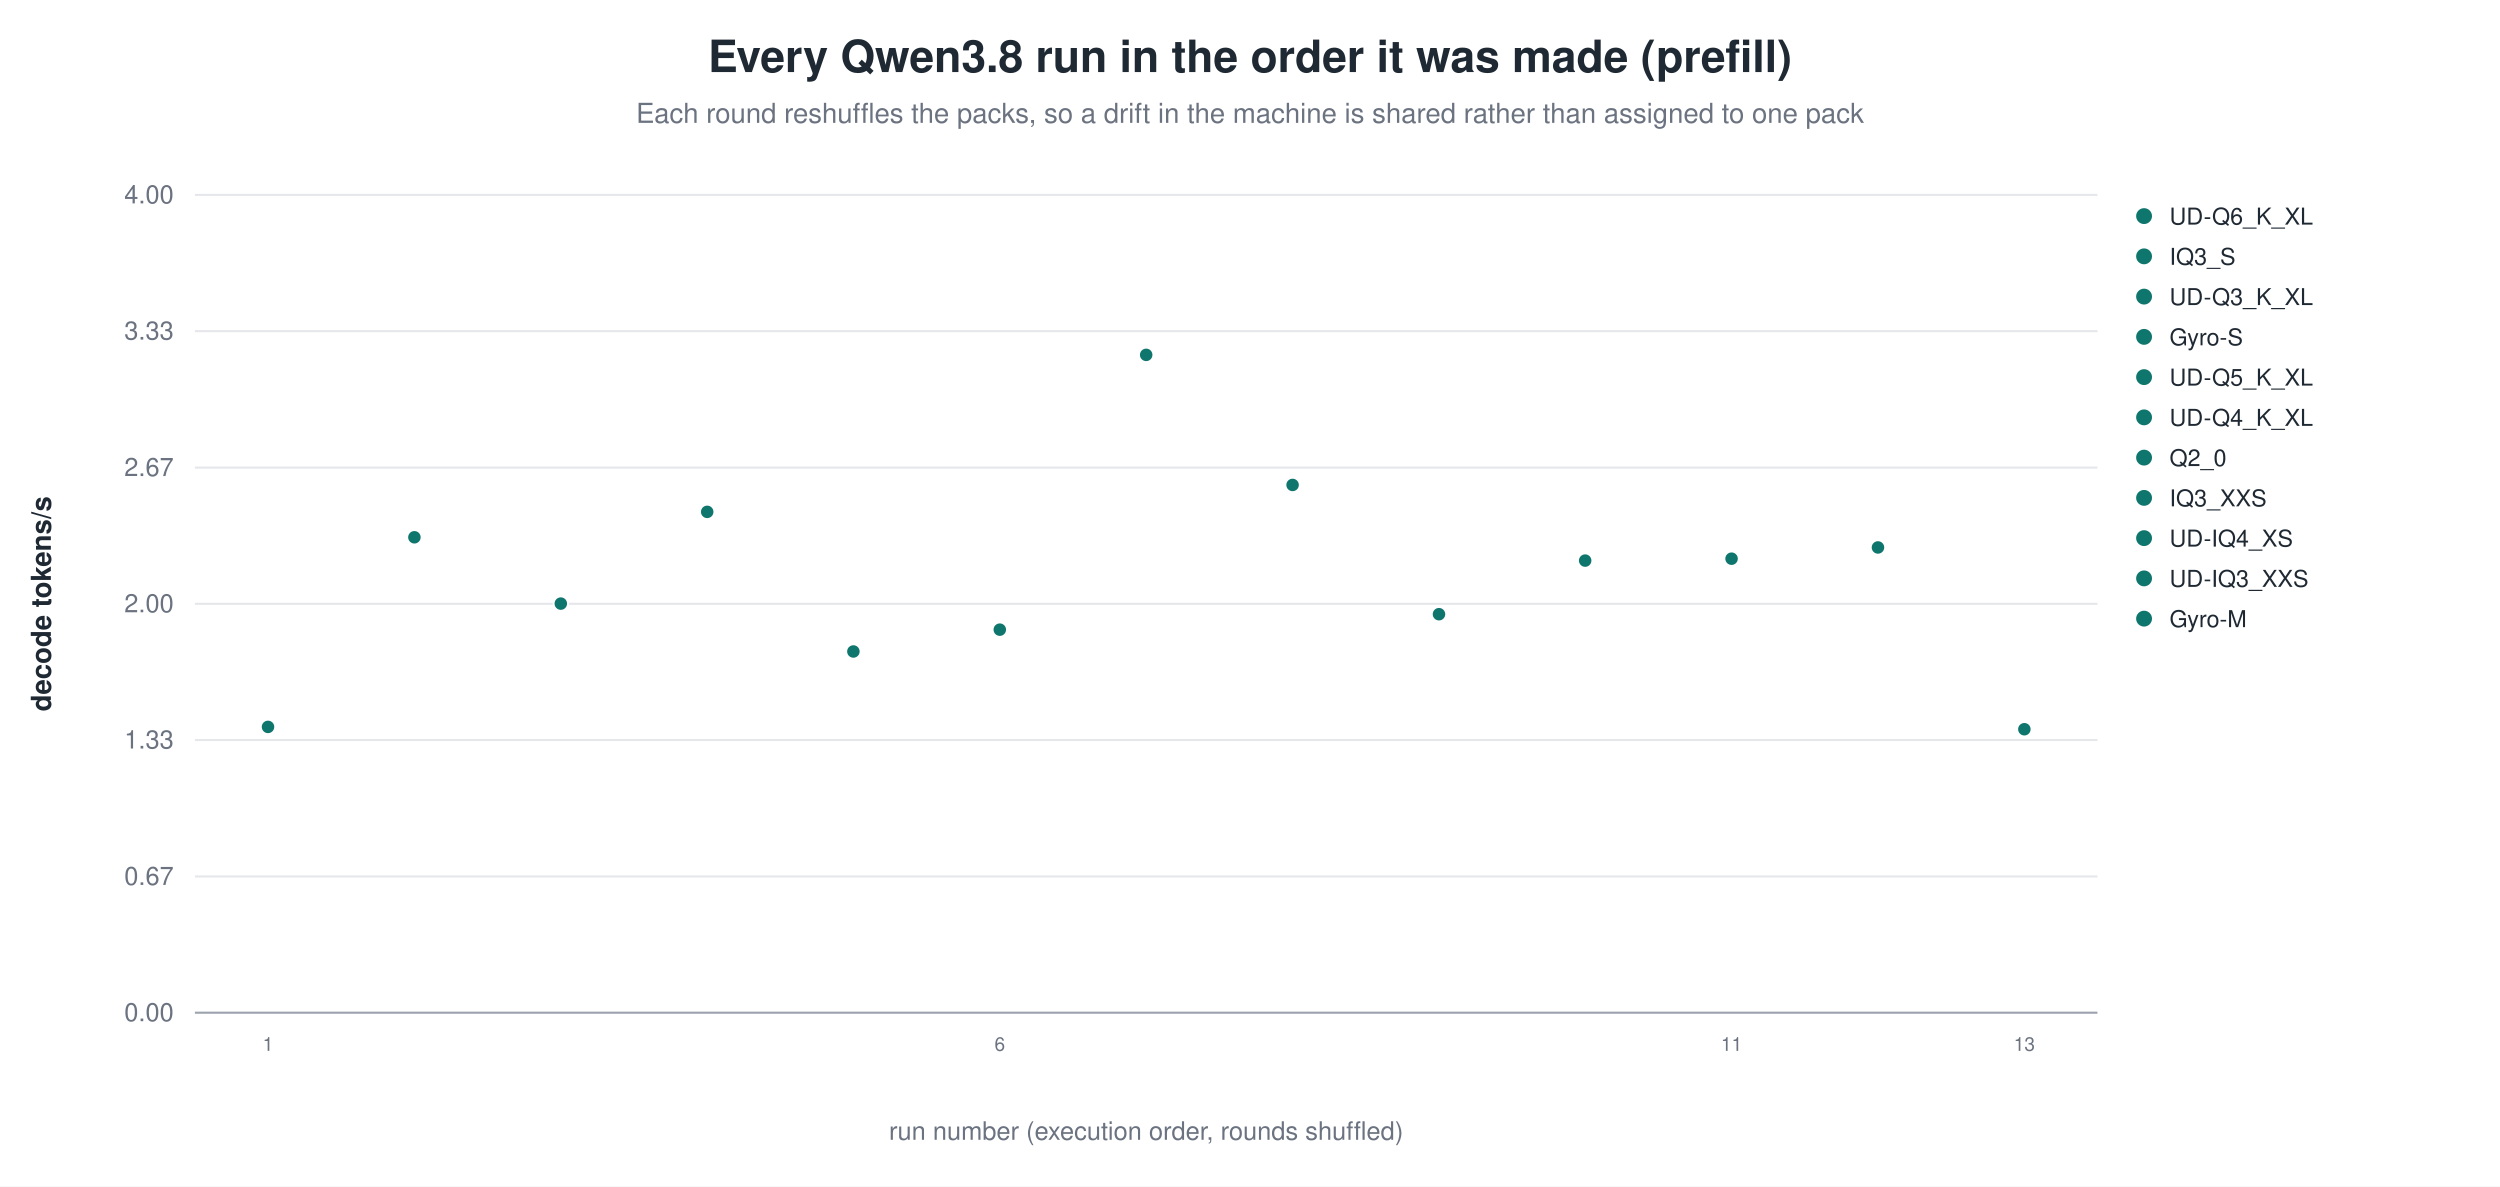
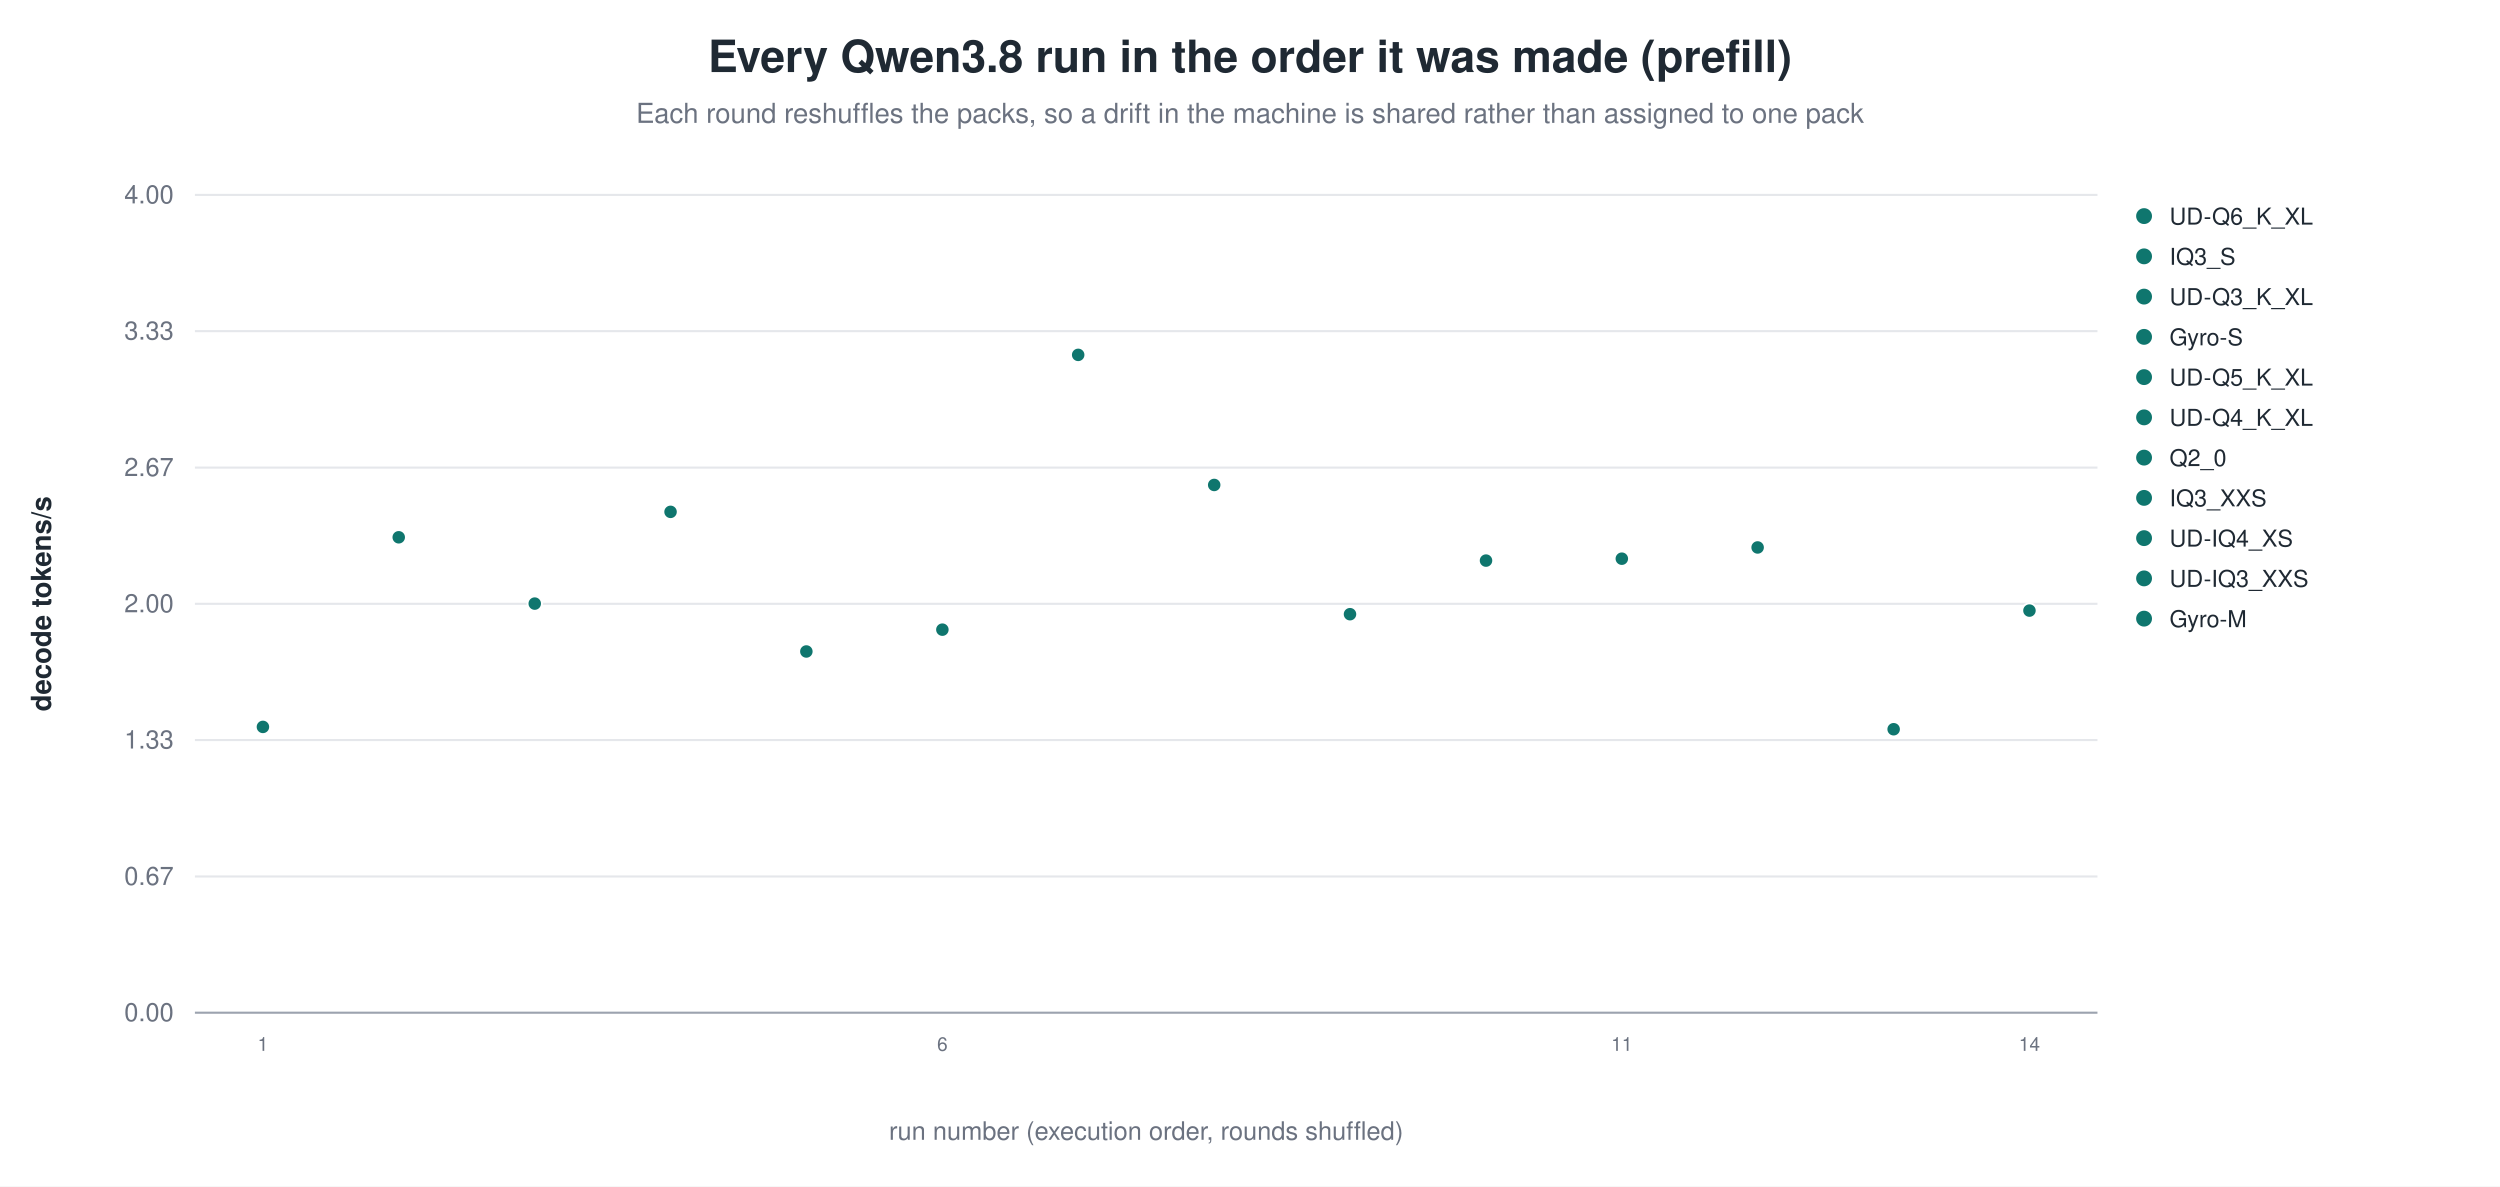
<svg xmlns="http://www.w3.org/2000/svg" width="1180" height="560" viewBox="0 0 1180 560" role="img" aria-label="Every Qwen3.8 run in the order it was made (prefill)">
  <rect width="1180" height="560" fill="white" />
  <text x="590.0" y="34" text-anchor="middle" font-family="Helvetica, Arial, sans-serif" font-size="21" font-weight="600" fill="#1f2933">Every Qwen3.8 run in the order it was made (prefill)</text>
  <text x="590.0" y="58" text-anchor="middle" font-family="Helvetica, Arial, sans-serif" font-size="13" fill="#6b7280">Each round reshuffles the packs, so a drift in the machine is shared rather than assigned to one pack</text>
  <line x1="92.0" y1="478.0" x2="990.0" y2="478.0" stroke="#9ca3af" stroke-width="1.0" />
  <text x="82.0" y="482.0" text-anchor="end" font-family="Helvetica, Arial, sans-serif" font-size="12" fill="#6b7280" font-weight="400">0.00</text>
  <line x1="92.0" y1="413.7" x2="990.0" y2="413.7" stroke="#e5e7eb" stroke-width="1.0" />
  <text x="82.0" y="417.7" text-anchor="end" font-family="Helvetica, Arial, sans-serif" font-size="12" fill="#6b7280" font-weight="400">0.67</text>
  <line x1="92.0" y1="349.3" x2="990.0" y2="349.3" stroke="#e5e7eb" stroke-width="1.0" />
  <text x="82.0" y="353.3" text-anchor="end" font-family="Helvetica, Arial, sans-serif" font-size="12" fill="#6b7280" font-weight="400">1.33</text>
  <line x1="92.0" y1="285.0" x2="990.0" y2="285.0" stroke="#e5e7eb" stroke-width="1.0" />
  <text x="82.0" y="289.0" text-anchor="end" font-family="Helvetica, Arial, sans-serif" font-size="12" fill="#6b7280" font-weight="400">2.00</text>
  <line x1="92.0" y1="220.7" x2="990.0" y2="220.7" stroke="#e5e7eb" stroke-width="1.0" />
  <text x="82.0" y="224.7" text-anchor="end" font-family="Helvetica, Arial, sans-serif" font-size="12" fill="#6b7280" font-weight="400">2.67</text>
  <line x1="92.0" y1="156.3" x2="990.0" y2="156.3" stroke="#e5e7eb" stroke-width="1.0" />
  <text x="82.0" y="160.3" text-anchor="end" font-family="Helvetica, Arial, sans-serif" font-size="12" fill="#6b7280" font-weight="400">3.33</text>
  <line x1="92.0" y1="92.0" x2="990.0" y2="92.0" stroke="#e5e7eb" stroke-width="1.0" />
  <text x="82.0" y="96.0" text-anchor="end" font-family="Helvetica, Arial, sans-serif" font-size="12" fill="#6b7280" font-weight="400">4.00</text>
  <text x="24.0" y="285.0" text-anchor="middle" font-family="Helvetica, Arial, sans-serif" font-size="13" fill="#1f2933" font-weight="600" transform="rotate(-90.0 24.0 285.0)">decode tokens/s</text>
-   <circle cx="126.5" cy="343.1" r="3.4" fill="#0f766e" stroke="white" stroke-width="0.9" opacity="1.00" />
-   <text x="126.5" y="496.0" text-anchor="middle" font-family="Helvetica, Arial, sans-serif" font-size="9" fill="#6b7280" font-weight="400">1</text>
-   <circle cx="195.6" cy="253.6" r="3.4" fill="#0f766e" stroke="white" stroke-width="0.9" opacity="1.00" />
-   <circle cx="264.7" cy="284.9" r="3.4" fill="#0f766e" stroke="white" stroke-width="0.9" opacity="1.00" />
-   <circle cx="333.8" cy="241.6" r="3.4" fill="#0f766e" stroke="white" stroke-width="0.9" opacity="1.00" />
-   <circle cx="402.8" cy="307.5" r="3.4" fill="#0f766e" stroke="white" stroke-width="0.9" opacity="1.00" />
-   <circle cx="471.9" cy="297.2" r="3.4" fill="#0f766e" stroke="white" stroke-width="0.9" opacity="1.00" />
-   <text x="471.9" y="496.0" text-anchor="middle" font-family="Helvetica, Arial, sans-serif" font-size="9" fill="#6b7280" font-weight="400">6</text>
-   <circle cx="541.0" cy="167.5" r="3.4" fill="#0f766e" stroke="white" stroke-width="0.9" opacity="1.00" />
-   <circle cx="610.1" cy="228.9" r="3.4" fill="#0f766e" stroke="white" stroke-width="0.9" opacity="1.00" />
-   <circle cx="679.2" cy="289.9" r="3.4" fill="#0f766e" stroke="white" stroke-width="0.9" opacity="1.00" />
-   <circle cx="748.2" cy="264.6" r="3.4" fill="#0f766e" stroke="white" stroke-width="0.9" opacity="1.00" />
-   <circle cx="817.3" cy="263.7" r="3.4" fill="#0f766e" stroke="white" stroke-width="0.9" opacity="1.00" />
-   <text x="817.3" y="496.0" text-anchor="middle" font-family="Helvetica, Arial, sans-serif" font-size="9" fill="#6b7280" font-weight="400">11</text>
-   <circle cx="886.4" cy="258.4" r="3.4" fill="#0f766e" stroke="white" stroke-width="0.9" opacity="1.00" />
-   <circle cx="955.5" cy="344.2" r="3.4" fill="#0f766e" stroke="white" stroke-width="0.9" opacity="1.00" />
-   <text x="955.5" y="496.0" text-anchor="middle" font-family="Helvetica, Arial, sans-serif" font-size="9" fill="#6b7280" font-weight="400">13</text>
+   <circle cx="124.1" cy="343.1" r="3.4" fill="#0f766e" stroke="white" stroke-width="0.9" opacity="1.00" />
+   <text x="124.1" y="496.0" text-anchor="middle" font-family="Helvetica, Arial, sans-serif" font-size="9" fill="#6b7280" font-weight="400">1</text>
+   <circle cx="188.2" cy="253.6" r="3.4" fill="#0f766e" stroke="white" stroke-width="0.9" opacity="1.00" />
+   <circle cx="252.4" cy="284.9" r="3.4" fill="#0f766e" stroke="white" stroke-width="0.9" opacity="1.00" />
+   <circle cx="316.5" cy="241.6" r="3.4" fill="#0f766e" stroke="white" stroke-width="0.9" opacity="1.00" />
+   <circle cx="380.6" cy="307.5" r="3.4" fill="#0f766e" stroke="white" stroke-width="0.9" opacity="1.00" />
+   <circle cx="444.8" cy="297.2" r="3.4" fill="#0f766e" stroke="white" stroke-width="0.9" opacity="1.00" />
+   <text x="444.8" y="496.0" text-anchor="middle" font-family="Helvetica, Arial, sans-serif" font-size="9" fill="#6b7280" font-weight="400">6</text>
+   <circle cx="508.9" cy="167.5" r="3.4" fill="#0f766e" stroke="white" stroke-width="0.9" opacity="1.00" />
+   <circle cx="573.1" cy="228.9" r="3.4" fill="#0f766e" stroke="white" stroke-width="0.9" opacity="1.00" />
+   <circle cx="637.2" cy="289.9" r="3.4" fill="#0f766e" stroke="white" stroke-width="0.9" opacity="1.00" />
+   <circle cx="701.4" cy="264.6" r="3.4" fill="#0f766e" stroke="white" stroke-width="0.9" opacity="1.00" />
+   <circle cx="765.5" cy="263.7" r="3.4" fill="#0f766e" stroke="white" stroke-width="0.9" opacity="1.00" />
+   <text x="765.5" y="496.0" text-anchor="middle" font-family="Helvetica, Arial, sans-serif" font-size="9" fill="#6b7280" font-weight="400">11</text>
+   <circle cx="829.6" cy="258.4" r="3.4" fill="#0f766e" stroke="white" stroke-width="0.9" opacity="1.00" />
+   <circle cx="893.8" cy="344.2" r="3.4" fill="#0f766e" stroke="white" stroke-width="0.9" opacity="1.00" />
+   <circle cx="957.9" cy="288.2" r="3.4" fill="#0f766e" stroke="white" stroke-width="0.9" opacity="1.00" />
+   <text x="957.9" y="496.0" text-anchor="middle" font-family="Helvetica, Arial, sans-serif" font-size="9" fill="#6b7280" font-weight="400">14</text>
  <circle cx="1012.0" cy="102.0" r="4.2" fill="#0f766e" stroke="white" stroke-width="0.9" opacity="1.00" />
  <text x="1024.0" y="106.0" text-anchor="start" font-family="Helvetica, Arial, sans-serif" font-size="11" fill="#1f2933" font-weight="400">UD-Q6_K_XL</text>
  <circle cx="1012.0" cy="121.0" r="4.2" fill="#0f766e" stroke="white" stroke-width="0.9" opacity="1.00" />
  <text x="1024.0" y="125.0" text-anchor="start" font-family="Helvetica, Arial, sans-serif" font-size="11" fill="#1f2933" font-weight="400">IQ3_S</text>
  <circle cx="1012.0" cy="140.0" r="4.2" fill="#0f766e" stroke="white" stroke-width="0.9" opacity="1.00" />
  <text x="1024.0" y="144.0" text-anchor="start" font-family="Helvetica, Arial, sans-serif" font-size="11" fill="#1f2933" font-weight="400">UD-Q3_K_XL</text>
  <circle cx="1012.0" cy="159.0" r="4.2" fill="#0f766e" stroke="white" stroke-width="0.9" opacity="1.00" />
  <text x="1024.0" y="163.0" text-anchor="start" font-family="Helvetica, Arial, sans-serif" font-size="11" fill="#1f2933" font-weight="400">Gyro-S</text>
  <circle cx="1012.0" cy="178.0" r="4.2" fill="#0f766e" stroke="white" stroke-width="0.9" opacity="1.00" />
  <text x="1024.0" y="182.0" text-anchor="start" font-family="Helvetica, Arial, sans-serif" font-size="11" fill="#1f2933" font-weight="400">UD-Q5_K_XL</text>
  <circle cx="1012.0" cy="197.0" r="4.2" fill="#0f766e" stroke="white" stroke-width="0.9" opacity="1.00" />
  <text x="1024.0" y="201.0" text-anchor="start" font-family="Helvetica, Arial, sans-serif" font-size="11" fill="#1f2933" font-weight="400">UD-Q4_K_XL</text>
  <circle cx="1012.0" cy="216.0" r="4.2" fill="#0f766e" stroke="white" stroke-width="0.9" opacity="1.00" />
  <text x="1024.0" y="220.0" text-anchor="start" font-family="Helvetica, Arial, sans-serif" font-size="11" fill="#1f2933" font-weight="400">Q2_0</text>
  <circle cx="1012.0" cy="235.0" r="4.2" fill="#0f766e" stroke="white" stroke-width="0.9" opacity="1.00" />
  <text x="1024.0" y="239.0" text-anchor="start" font-family="Helvetica, Arial, sans-serif" font-size="11" fill="#1f2933" font-weight="400">IQ3_XXS</text>
  <circle cx="1012.0" cy="254.0" r="4.2" fill="#0f766e" stroke="white" stroke-width="0.9" opacity="1.00" />
  <text x="1024.0" y="258.0" text-anchor="start" font-family="Helvetica, Arial, sans-serif" font-size="11" fill="#1f2933" font-weight="400">UD-IQ4_XS</text>
  <circle cx="1012.0" cy="273.0" r="4.2" fill="#0f766e" stroke="white" stroke-width="0.9" opacity="1.00" />
  <text x="1024.0" y="277.0" text-anchor="start" font-family="Helvetica, Arial, sans-serif" font-size="11" fill="#1f2933" font-weight="400">UD-IQ3_XXS</text>
  <circle cx="1012.0" cy="292.0" r="4.2" fill="#0f766e" stroke="white" stroke-width="0.9" opacity="1.00" />
  <text x="1024.0" y="296.0" text-anchor="start" font-family="Helvetica, Arial, sans-serif" font-size="11" fill="#1f2933" font-weight="400">Gyro-M</text>
  <text x="541.0" y="538.0" text-anchor="middle" font-family="Helvetica, Arial, sans-serif" font-size="12" fill="#6b7280" font-weight="400">run number (execution order, rounds shuffled)</text>
</svg>
